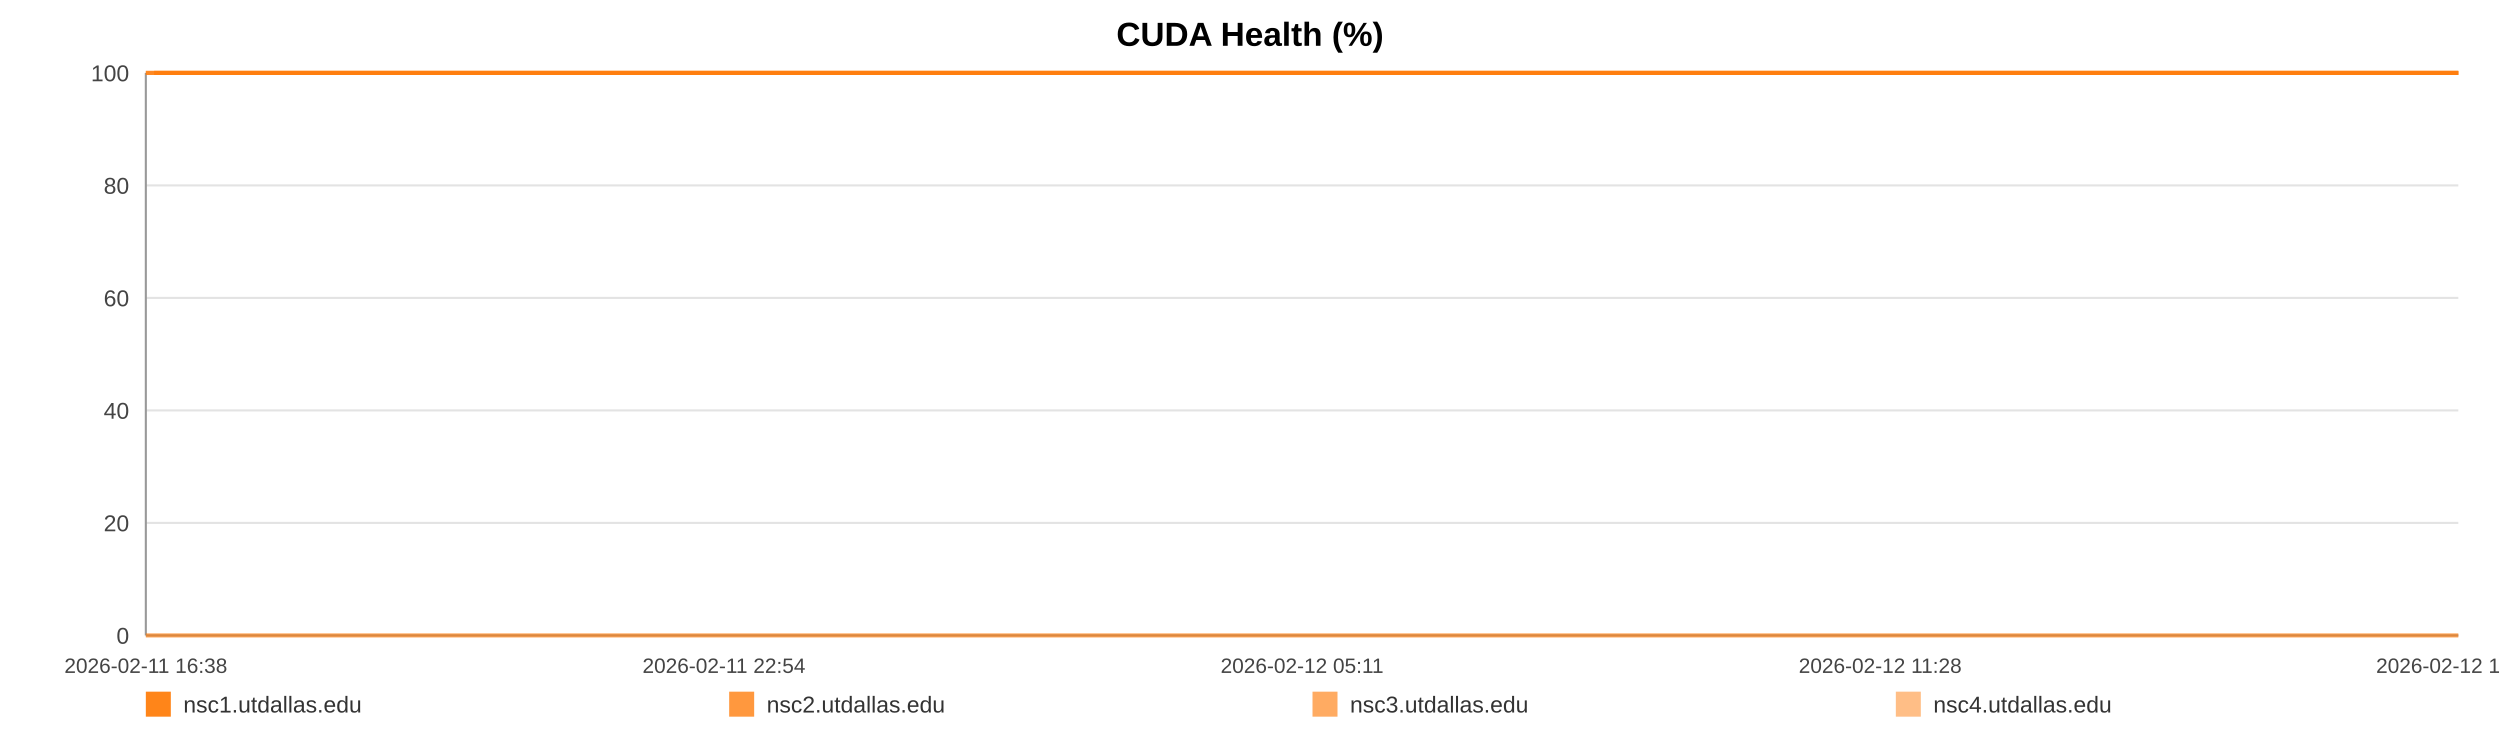
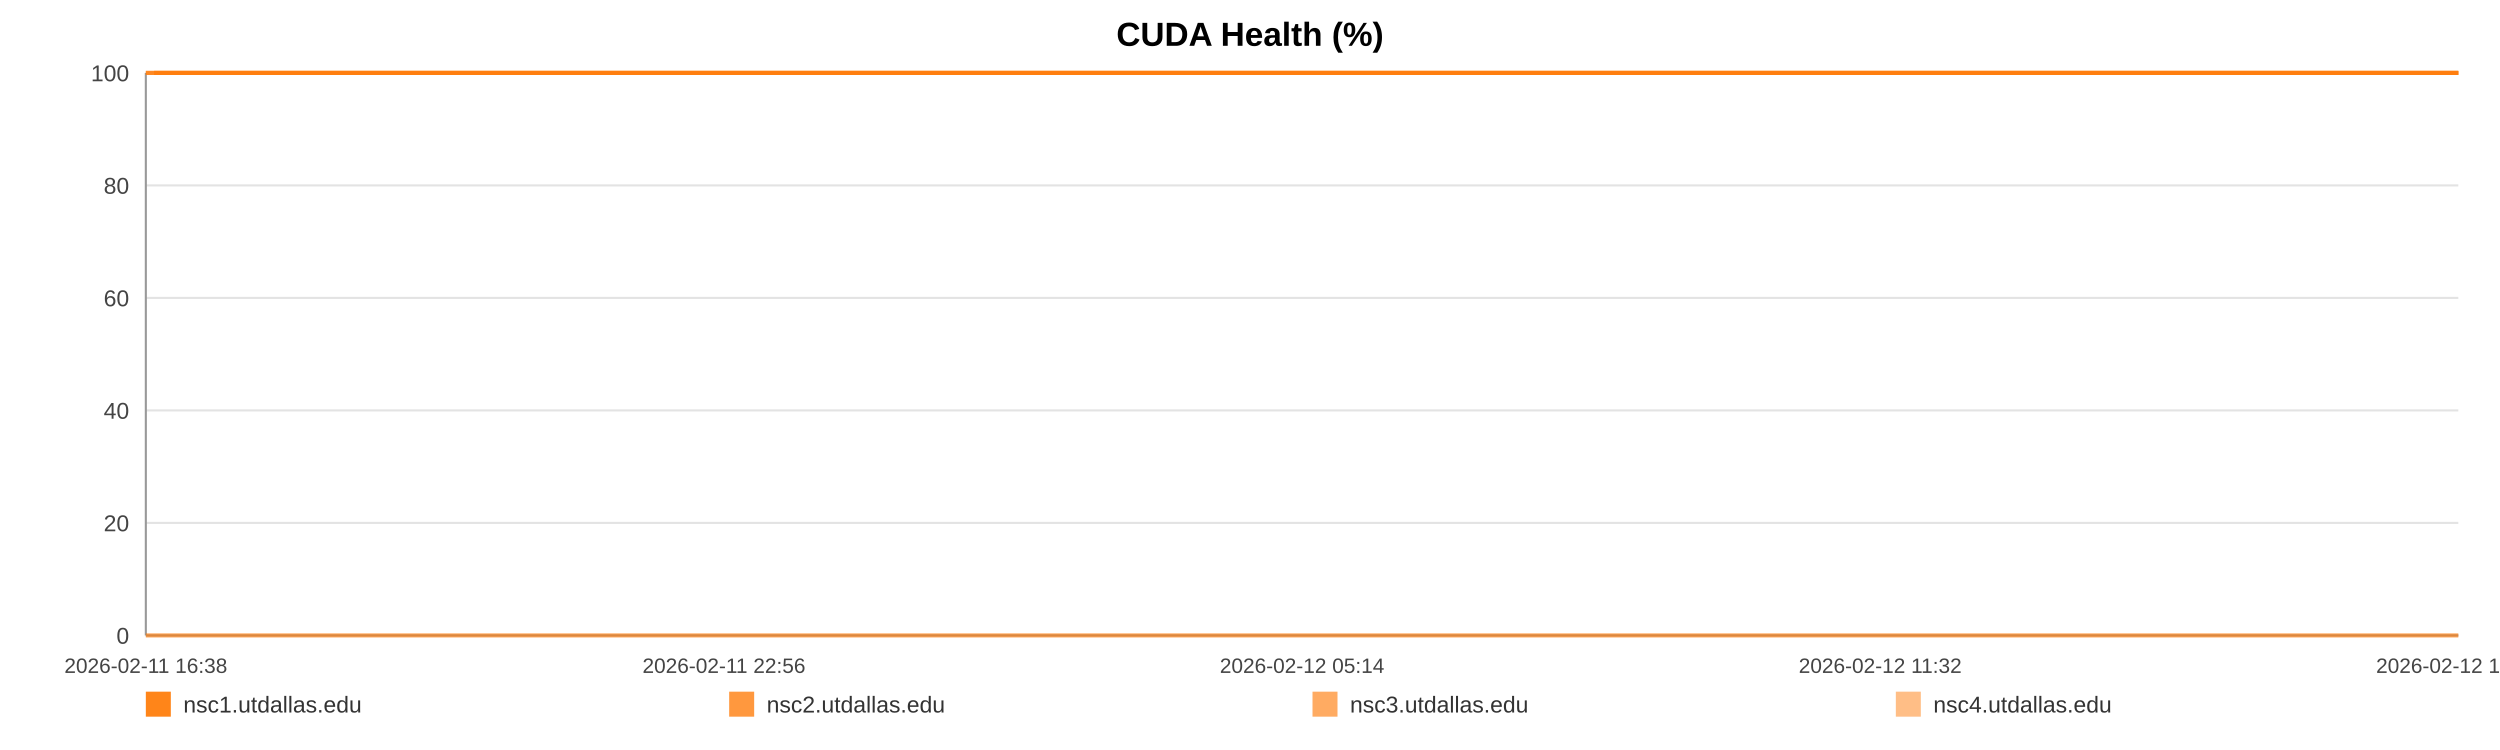
<svg xmlns="http://www.w3.org/2000/svg" width="1200" height="360" viewBox="0 0 1200 360" role="img" aria-label="CUDA Health (%)">
  <rect width="100%" height="100%" fill="#ffffff" />
  <text x="600.0" y="22" text-anchor="middle" font-size="16" font-family="Arial, Helvetica, sans-serif" font-weight="bold">CUDA Health (%)</text>
  <line x1="70" y1="35.00" x2="1180" y2="35.00" stroke="#e3e3e3" stroke-width="1" />
  <text x="62" y="39.00" text-anchor="end" font-size="11" fill="#444" font-family="Arial, Helvetica, sans-serif">100</text>
  <line x1="70" y1="89.00" x2="1180" y2="89.00" stroke="#e3e3e3" stroke-width="1" />
  <text x="62" y="93.00" text-anchor="end" font-size="11" fill="#444" font-family="Arial, Helvetica, sans-serif">80</text>
  <line x1="70" y1="143.00" x2="1180" y2="143.00" stroke="#e3e3e3" stroke-width="1" />
  <text x="62" y="147.00" text-anchor="end" font-size="11" fill="#444" font-family="Arial, Helvetica, sans-serif">60</text>
  <line x1="70" y1="197.00" x2="1180" y2="197.00" stroke="#e3e3e3" stroke-width="1" />
  <text x="62" y="201.00" text-anchor="end" font-size="11" fill="#444" font-family="Arial, Helvetica, sans-serif">40</text>
  <line x1="70" y1="251.00" x2="1180" y2="251.00" stroke="#e3e3e3" stroke-width="1" />
  <text x="62" y="255.00" text-anchor="end" font-size="11" fill="#444" font-family="Arial, Helvetica, sans-serif">20</text>
  <line x1="70" y1="305.00" x2="1180" y2="305.00" stroke="#e3e3e3" stroke-width="1" />
  <text x="62" y="309.00" text-anchor="end" font-size="11" fill="#444" font-family="Arial, Helvetica, sans-serif">0</text>
  <line x1="70" y1="35" x2="70" y2="305" stroke="#999" />
  <line x1="70" y1="305" x2="1180" y2="305" stroke="#999" />
  <text x="70.00" y="323" text-anchor="middle" font-size="10" fill="#444" font-family="Arial, Helvetica, sans-serif">2026-02-11 16:38</text>
-   <text x="347.50" y="323" text-anchor="middle" font-size="10" fill="#444" font-family="Arial, Helvetica, sans-serif">2026-02-11 22:54</text>
-   <text x="625.00" y="323" text-anchor="middle" font-size="10" fill="#444" font-family="Arial, Helvetica, sans-serif">2026-02-12 05:11</text>
-   <text x="902.50" y="323" text-anchor="middle" font-size="10" fill="#444" font-family="Arial, Helvetica, sans-serif">2026-02-12 11:28</text>
-   <text x="1180.00" y="323" text-anchor="middle" font-size="10" fill="#444" font-family="Arial, Helvetica, sans-serif">2026-02-12 17:45</text>
-   <polyline fill="none" stroke="#ff7f0e" stroke-opacity="0.95" stroke-width="2" points="73.96,35.00 77.94,35.00 81.89,35.00 85.87,35.00 89.87,35.00 93.80,35.00 97.78,35.00 102.07,35.00 106.01,35.00 109.95,35.00 113.89,35.00 117.92,35.00 121.86,35.00 125.80,35.00 132.93,35.00 139.08,35.00 143.08,35.00 147.14,35.00 151.10,35.00 155.05,35.00 158.93,35.00 162.93,35.00 166.88,35.00 170.87,35.00 174.86,35.00 178.90,35.00 182.87,35.00 186.85,35.00 191.01,35.00 195.01,35.00 198.97,35.00 203.03,35.00 206.99,35.00 210.96,35.00 215.05,35.00 218.97,35.00 222.94,35.00 226.98,35.00 230.89,35.00 234.86,35.00 238.77,35.00 242.72,35.00 246.70,35.00 250.64,35.00 254.69,35.00 258.69,35.00 262.61,35.00 266.56,35.00 270.56,35.00 274.53,35.00 279.06,35.00 283.02,35.00 286.97,35.00 290.90,35.00 294.84,35.00 298.77,35.00 302.71,35.00 306.68,35.00 310.64,35.00 314.68,35.00 318.63,35.00 322.54,35.00 326.53,35.00 330.55,35.00 334.50,35.00 338.48,35.00 342.39,35.00 346.32,35.00 350.26,35.00 354.19,35.00 358.14,35.00 362.10,35.00 366.03,35.00 370.00,35.00 373.97,35.00 377.89,35.00 381.88,35.00 385.80,35.00 389.75,35.00 393.81,35.00 397.76,35.00 401.71,35.00 405.70,35.00 409.64,35.00 413.62,35.00 417.57,35.00 421.49,35.00 425.41,35.00 429.40,35.00 433.39,35.00 437.34,35.00 441.35,35.00 445.25,35.00 449.23,35.00 453.17,35.00 457.12,35.00 461.05,35.00 465.01,35.00 468.94,35.00 472.93,35.00 476.89,35.00 480.86,35.00 484.82,35.00 488.84,35.00 492.82,35.00 496.78,35.00 500.72,35.00 504.67,35.00 508.61,35.00 512.61,35.00 516.58,35.00 520.53,35.00 524.48,35.00 528.46,35.00 532.43,35.00 536.42,35.00 540.45,35.00 544.39,35.00 548.35,35.00 552.32,35.00 556.27,35.00 560.22,35.00 564.21,35.00 568.51,35.00 572.45,35.00 576.46,35.00 580.41,35.00 584.34,35.00 588.27,35.00 592.16,35.00 596.11,35.00 600.08,35.00 604.03,35.00 607.97,35.00 611.92,35.00 615.87,35.00 619.80,35.00 623.84,35.00 627.78,35.00 631.73,35.00 635.67,35.00 639.64,35.00 643.58,35.00 647.55,35.00 651.53,35.00 655.50,35.00 659.46,35.00 663.41,35.00 667.34,35.00 671.28,35.00 675.23,35.00 679.18,35.00 683.16,35.00 687.16,35.00 691.13,35.00 695.08,35.00 699.08,35.00 703.05,35.00 706.97,35.00 710.95,35.00 714.92,35.00 718.94,35.00 722.95,35.00 726.89,35.00 730.87,35.00 734.80,35.00 738.73,35.00 742.68,35.00 746.64,35.00 750.58,35.00 754.50,35.00 758.44,35.00 762.44,35.00 766.41,35.00 770.38,35.00 774.34,35.00 778.39,35.00 782.34,35.00 786.29,35.00 790.23,35.00 794.16,35.00 798.47,35.00 802.52,35.00 806.44,35.00 810.38,35.00 814.29,35.00 818.26,35.00 822.22,35.00 826.19,35.00 830.17,35.00 834.11,35.00 838.05,35.00 842.02,35.00 846.07,35.00 850.02,35.00 853.95,35.00 857.90,35.00 861.90,35.00 865.94,35.00 869.99,35.00 873.92,35.00 877.88,35.00 881.85,35.00 885.79,35.00 889.76,35.00 893.73,35.00 897.74,35.00 901.68,35.00 905.61,35.00 909.61,35.00 913.57,35.00 917.53,35.00 921.49,35.00 925.51,35.00 929.47,35.00 933.41,35.00 937.33,35.00 941.27,35.00 945.24,35.00 949.19,35.00 953.13,35.00 957.09,35.00 961.00,35.00 964.95,35.00 968.94,35.00 972.91,35.00 976.89,35.00 980.90,35.00 984.86,35.00 988.85,35.00 992.79,35.00 996.77,35.00 1000.72,35.00 1004.69,35.00 1008.65,35.00 1012.70,35.00 1016.67,35.00 1020.64,35.00 1024.61,35.00 1028.55,35.00 1032.52,35.00 1036.44,35.00 1040.39,35.00 1044.38,35.00 1048.35,35.00 1052.31,35.00 1056.28,35.00 1060.26,35.00 1064.22,35.00 1068.18,35.00 1072.17,35.00 1076.17,35.00 1080.11,35.00 1084.06,35.00 1088.05,35.00 1092.05,35.00 1096.03,35.00 1099.98,35.00 1103.94,35.00 1108.33,35.00 1112.32,35.00 1116.28,35.00 1120.25,35.00 1124.25,35.00 1128.23,35.00 1132.19,35.00 1136.17,35.00 1140.10,35.00 1144.18,35.00 1148.20,35.00 1152.13,35.00 1156.08,35.00 1160.04,35.00 1164.01,35.00 1167.97,35.00 1172.08,35.00 1176.05,35.00 1180.00,35.00" />
-   <polyline fill="none" stroke="#ff7f0e" stroke-opacity="0.80" stroke-width="2" points="70.00,35.00 73.96,35.00 77.94,35.00 81.89,35.00 85.87,35.00 89.87,35.00 93.80,35.00 97.78,35.00 102.07,35.00 106.01,35.00 109.95,35.00 113.89,35.00 117.92,35.00 121.86,35.00 125.80,35.00 132.93,35.00 139.08,35.00 143.08,35.00 147.14,35.00 151.10,35.00 155.05,35.00 158.93,35.00 162.93,35.00 166.88,35.00 170.87,35.00 174.86,35.00 178.90,35.00 182.87,35.00 186.85,35.00 191.01,35.00 195.01,35.00 198.97,35.00 203.03,35.00 206.99,35.00 210.96,35.00 215.05,35.00 218.97,35.00 222.94,35.00 226.98,35.00 230.89,35.00 234.86,35.00 238.77,35.00 242.72,35.00 246.70,35.00 250.64,35.00 254.69,35.00 258.69,35.00 262.61,35.00 266.56,35.00 270.56,35.00 274.53,35.00 279.06,35.00 283.02,35.00 286.97,35.00 290.90,35.00 294.84,35.00 298.77,35.00 302.71,35.00 306.68,35.00 310.64,35.00 314.68,35.00 318.63,35.00 322.54,35.00 326.53,35.00 330.55,35.00 334.50,35.00 338.48,35.00 342.39,35.00 346.32,35.00 350.26,35.00 354.19,35.00 358.14,35.00 362.10,35.00 366.03,35.00 370.00,35.00 373.97,35.00 377.89,35.00 381.88,35.00 385.80,35.00 389.75,35.00 393.81,35.00 397.76,35.00 401.71,35.00 405.70,35.00 409.64,35.00 413.62,35.00 417.57,35.00 421.49,35.00 425.41,35.00 429.40,35.00 433.39,35.00 437.34,35.00 441.35,35.00 445.25,35.00 449.23,35.00 453.17,35.00 457.12,35.00 461.05,35.00 465.01,35.00 468.94,35.00 472.93,35.00 476.89,35.00 480.86,35.00 484.82,35.00 488.84,35.00 492.82,35.00 496.78,35.00 500.72,35.00 504.67,35.00 508.61,35.00 512.61,35.00 516.58,35.00 520.53,35.00 524.48,35.00 528.46,35.00 532.43,35.00 536.42,35.00 540.45,35.00 544.39,35.00 548.35,35.00 552.32,35.00 556.27,35.00 560.22,35.00 564.21,35.00 568.51,35.00 572.45,35.00 576.46,35.00 580.41,35.00 584.34,35.00 588.27,35.00 592.16,35.00 596.11,35.00 600.08,35.00 604.03,35.00 607.97,35.00 611.92,35.00 615.87,35.00 619.80,35.00 623.84,35.00 627.78,35.00 631.73,35.00 635.67,35.00 639.64,35.00 643.58,35.00 647.55,35.00 651.53,35.00 655.50,35.00 659.46,35.00 663.41,35.00 667.34,35.00 671.28,35.00 675.23,35.00 679.18,35.00 683.16,35.00 687.16,35.00 691.13,35.00 695.08,35.00 699.08,35.00 703.05,35.00 706.97,35.00 710.95,35.00 714.92,35.00 718.94,35.00 722.95,35.00 726.89,35.00 730.87,35.00 734.80,35.00 738.73,35.00 742.68,35.00 746.64,35.00 750.58,35.00 754.50,35.00 758.44,35.00 762.44,35.00 766.41,35.00 770.38,35.00 774.34,35.00 778.39,35.00 782.34,35.00 786.29,35.00 790.23,35.00 794.16,35.00 798.47,35.00 802.52,35.00 806.44,35.00 810.38,35.00 814.29,35.00 818.26,35.00 822.22,35.00 826.19,35.00 830.17,35.00 834.11,35.00 838.05,35.00 842.02,35.00 846.07,35.00 850.02,35.00 853.95,35.00 857.90,35.00 861.90,35.00 865.94,35.00 869.99,35.00 873.92,35.00 877.88,35.00 881.85,35.00 885.79,35.00 889.76,35.00 893.73,35.00 897.74,35.00 901.68,35.00 905.61,35.00 909.61,35.00 913.57,35.00 917.53,35.00 921.49,35.00 925.51,35.00 929.47,35.00 933.41,35.00 937.33,35.00 941.27,35.00 945.24,35.00 949.19,35.00 953.13,35.00 957.09,35.00 961.00,35.00 964.95,35.00 968.94,35.00 972.91,35.00 976.89,35.00 980.90,35.00 984.86,35.00 988.85,35.00 992.79,35.00 996.77,35.00 1000.72,35.00 1004.69,35.00 1008.65,35.00 1012.70,35.00 1016.67,35.00 1020.64,35.00 1024.61,35.00 1028.55,35.00 1032.52,35.00 1036.44,35.00 1040.39,35.00 1044.38,35.00 1048.35,35.00 1052.31,35.00 1056.28,35.00 1060.26,35.00 1064.22,35.00 1068.18,35.00 1072.17,35.00 1076.17,35.00 1080.11,35.00 1084.06,35.00 1088.05,35.00 1092.05,35.00 1096.03,35.00 1099.98,35.00 1103.94,35.00 1108.33,35.00 1112.32,35.00 1116.28,35.00 1120.25,35.00 1124.25,35.00 1128.23,35.00 1132.19,35.00 1136.17,35.00 1140.10,35.00 1144.18,35.00 1148.20,35.00 1152.13,35.00 1156.08,35.00 1160.04,35.00 1164.01,35.00 1167.97,35.00 1172.08,35.00 1176.05,35.00 1180.00,35.00" />
-   <polyline fill="none" stroke="#ff7f0e" stroke-opacity="0.65" stroke-width="2" points="70.00,305.00 73.96,305.00 77.94,305.00 81.89,305.00 85.87,305.00 89.87,305.00 93.80,305.00 97.78,305.00 102.07,305.00 106.01,305.00 109.95,305.00 113.89,305.00 117.92,305.00 121.86,305.00 125.80,305.00 132.93,305.00 139.08,305.00 143.08,305.00 147.14,305.00 151.10,305.00 155.05,305.00 158.93,305.00 162.93,305.00 166.88,305.00 170.87,305.00 174.86,305.00 178.90,305.00 182.87,305.00 186.85,305.00 191.01,305.00 195.01,305.00 198.97,305.00 203.03,305.00 206.99,305.00 210.96,305.00 215.05,305.00 218.97,305.00 222.94,305.00 226.98,305.00 230.89,305.00 234.86,305.00 238.77,305.00 242.72,305.00 246.70,305.00 250.64,305.00 254.69,305.00 258.69,305.00 262.61,305.00 266.56,305.00 270.56,305.00 274.53,305.00 279.06,305.00 283.02,305.00 286.97,305.00 290.90,305.00 294.84,305.00 298.77,305.00 302.71,305.00 306.68,305.00 310.64,305.00 314.68,305.00 318.63,305.00 322.54,305.00 326.53,305.00 330.55,305.00 334.50,305.00 338.48,305.00 342.39,305.00 346.32,305.00 350.26,305.00 354.19,305.00 358.14,305.00 362.10,305.00 366.03,305.00 370.00,305.00 373.97,305.00 377.89,305.00 381.88,305.00 385.80,305.00 389.75,305.00 393.81,305.00 397.76,305.00 401.71,305.00 405.70,305.00 409.64,305.00 413.62,305.00 417.57,305.00 421.49,305.00 425.41,305.00 429.40,305.00 433.39,305.00 437.34,305.00 441.35,305.00 445.25,305.00 449.23,305.00 453.17,305.00 457.12,305.00 461.05,305.00 465.01,305.00 468.94,305.00 472.93,305.00 476.89,305.00 480.86,305.00 484.82,305.00 488.84,305.00 492.82,305.00 496.78,305.00 500.72,305.00 504.67,305.00 508.61,305.00 512.61,305.00 516.58,305.00 520.53,305.00 524.48,305.00 528.46,305.00 532.43,305.00 536.42,305.00 540.45,305.00 544.39,305.00 548.35,305.00 552.32,305.00 556.27,305.00 560.22,305.00 564.21,305.00 568.51,305.00 572.45,305.00 576.46,305.00 580.41,305.00 584.34,305.00 588.27,305.00 592.16,305.00 596.11,305.00 600.08,305.00 604.03,305.00 607.97,305.00 611.92,305.00 615.87,305.00 619.80,305.00 623.84,305.00 627.78,305.00 631.73,305.00 635.67,305.00 639.64,305.00 643.58,305.00 647.55,305.00 651.53,305.00 655.50,305.00 659.46,305.00 663.41,305.00 667.34,305.00 671.28,305.00 675.23,305.00 679.18,305.00 683.16,305.00 687.16,305.00 691.13,305.00 695.08,305.00 699.08,305.00 703.05,305.00 706.97,305.00 710.95,305.00 714.92,305.00 718.94,305.00 722.95,305.00 726.89,305.00 730.87,305.00 734.80,305.00 738.73,305.00 742.68,305.00 746.64,305.00 750.58,305.00 754.50,305.00 758.44,305.00 762.44,305.00 766.41,305.00 770.38,305.00 774.34,305.00 778.39,305.00 782.34,305.00 786.29,305.00 790.23,305.00 794.16,305.00 798.47,305.00 802.52,305.00 806.44,305.00 810.38,305.00 814.29,305.00 818.26,305.00 822.22,305.00 826.19,305.00 830.17,305.00 834.11,305.00 838.05,305.00 842.02,305.00 846.07,305.00 850.02,305.00 853.95,305.00 857.90,305.00 861.90,305.00 865.94,305.00 869.99,305.00 873.92,305.00 877.88,305.00 881.85,305.00 885.79,305.00 889.76,305.00 893.73,305.00 897.74,305.00 901.68,305.00 905.61,305.00 909.61,305.00 913.57,305.00 917.53,305.00 921.49,305.00 925.51,305.00 929.47,305.00 933.41,305.00 937.33,305.00 941.27,305.00 945.24,305.00 949.19,305.00 953.13,305.00 957.09,305.00 961.00,305.00 964.95,305.00 968.94,305.00 972.91,305.00 976.89,305.00 980.90,305.00 984.86,305.00 988.85,305.00 992.79,305.00 996.77,305.00 1000.72,305.00 1004.69,305.00 1008.65,305.00 1012.70,305.00 1016.67,305.00 1020.64,305.00 1024.61,305.00 1028.55,305.00 1032.52,305.00 1036.44,305.00 1040.39,305.00 1044.38,305.00 1048.35,305.00 1052.31,305.00 1056.28,305.00 1060.26,305.00 1064.22,305.00 1068.18,305.00 1072.17,305.00 1076.17,305.00 1080.11,305.00 1084.06,305.00 1088.05,305.00 1092.05,305.00 1096.03,305.00 1099.98,305.00 1103.94,305.00 1108.33,305.00 1112.32,305.00 1116.28,305.00 1120.25,305.00 1124.25,305.00 1128.23,305.00 1132.19,305.00 1136.17,305.00 1140.10,305.00 1144.18,305.00 1148.20,305.00 1152.13,305.00 1156.08,305.00 1160.04,305.00 1164.01,305.00 1167.97,305.00 1172.08,305.00 1176.05,305.00 1180.00,305.00" />
-   <polyline fill="none" stroke="#ff7f0e" stroke-opacity="0.50" stroke-width="2" points="70.00,35.00 73.96,35.00 77.94,35.00 81.89,35.00 85.87,35.00 89.87,35.00 93.80,35.00 97.78,35.00 102.07,35.00 106.01,35.00 109.95,35.00 113.89,35.00 117.92,35.00 121.86,35.00 125.80,35.00 132.93,35.00 139.08,35.00 143.08,35.00 147.14,35.00 151.10,35.00 155.05,35.00 158.93,35.00 162.93,35.00 166.88,35.00 170.87,35.00 174.86,35.00 178.90,35.00 182.87,35.00 186.85,35.00 191.01,35.00 195.01,35.00 198.97,35.00 203.03,35.00 206.99,35.00 210.96,35.00 215.05,35.00 218.97,35.00 222.94,35.00 226.98,35.00 230.89,35.00 234.86,35.00 238.77,35.00 242.72,35.00 246.70,35.00 250.64,35.00 254.69,35.00 258.69,35.00 262.61,35.00 266.56,35.00 270.56,35.00 274.53,35.00 279.06,35.00 283.02,35.00 286.97,35.00 290.90,35.00 294.84,35.00 298.77,35.00 302.71,35.00 306.68,35.00 310.64,35.00 314.68,35.00 318.63,35.00 322.54,35.00 326.53,35.00 330.55,35.00 334.50,35.00 338.48,35.00 342.39,35.00 346.32,35.00 350.26,35.00 354.19,35.00 358.14,35.00 362.10,35.00 366.03,35.00 370.00,35.00 373.97,35.00 377.89,35.00 381.88,35.00 385.80,35.00 389.75,35.00 393.81,35.00 397.76,35.00 401.71,35.00 405.70,35.00 409.64,35.00 413.62,35.00 417.57,35.00 421.49,35.00 425.41,35.00 429.40,35.00 433.39,35.00 437.34,35.00 441.35,35.00 445.25,35.00 449.23,35.00 453.17,35.00 457.12,35.00 461.05,35.00 465.01,35.00 468.94,35.00 472.93,35.00 476.89,35.00 480.86,35.00 484.82,35.00 488.84,35.00 492.82,35.00 496.78,35.00 500.72,35.00 504.67,35.00 508.61,35.00 512.61,35.00 516.58,35.00 520.53,35.00 524.48,35.00 528.46,35.00 532.43,35.00 536.42,35.00 540.45,35.00 544.39,35.00 548.35,35.00 552.32,35.00 556.27,35.00 560.22,35.00 564.21,35.00 568.51,35.00 572.45,35.00 576.46,35.00 580.41,35.00 584.34,35.00 588.27,35.00 592.16,35.00 596.11,35.00 600.08,35.00 604.03,35.00 607.97,35.00 611.92,35.00 615.87,35.00 619.80,35.00 623.84,35.00 627.78,35.00 631.73,35.00 635.67,35.00 639.64,35.00 643.58,35.00 647.55,35.00 651.53,35.00 655.50,35.00 659.46,35.00 663.41,35.00 667.34,35.00 671.28,35.00 675.23,35.00 679.18,35.00 683.16,35.00 687.16,35.00 691.13,35.00 695.08,35.00 699.08,35.00 703.05,35.00 706.97,35.00 710.95,35.00 714.92,35.00 718.94,35.00 722.95,35.00 726.89,35.00 730.87,35.00 734.80,35.00 738.73,35.00 742.68,35.00 746.64,35.00 750.58,35.00 754.50,35.00 758.44,35.00 762.44,35.00 766.41,35.00 770.38,35.00 774.34,35.00 778.39,35.00 782.34,35.00 786.29,35.00 790.23,35.00 794.16,35.00 798.47,35.00 802.52,35.00 806.44,35.00 810.38,35.00 814.29,35.00 818.26,35.00 822.22,35.00 826.19,35.00 830.17,35.00 834.11,35.00 838.05,35.00 842.02,35.00 846.07,35.00 850.02,35.00 853.95,35.00 857.90,35.00 861.90,35.00 865.94,35.00 869.99,35.00 873.92,35.00 877.88,35.00 881.85,35.00 885.79,35.00 889.76,35.00 893.73,35.00 897.74,35.00 901.68,35.00 905.61,35.00 909.61,35.00 913.57,35.00 917.53,35.00 921.49,35.00 925.51,35.00 929.47,35.00 933.41,35.00 937.33,35.00 941.27,35.00 945.24,35.00 949.19,35.00 953.13,35.00 957.09,35.00 961.00,35.00 964.95,35.00 968.94,35.00 972.91,35.00 976.89,35.00 980.90,35.00 984.86,35.00 988.85,35.00 992.79,35.00 996.77,35.00 1000.72,35.00 1004.69,35.00 1008.65,35.00 1012.70,35.00 1016.67,35.00 1020.64,35.00 1024.61,35.00 1028.55,35.00 1032.52,35.00 1036.44,35.00 1040.39,35.00 1044.38,35.00 1048.35,35.00 1052.31,35.00 1056.28,35.00 1060.26,35.00 1064.22,35.00 1068.18,35.00 1072.17,35.00 1076.17,35.00 1080.11,35.00 1084.06,35.00 1088.05,35.00 1092.05,35.00 1096.03,35.00 1099.98,35.00 1103.94,35.00 1108.33,35.00 1112.32,35.00 1116.28,35.00 1120.25,35.00 1124.25,35.00 1128.23,35.00 1132.19,35.00 1136.17,35.00 1140.10,35.00 1144.18,35.00 1148.20,35.00 1152.13,35.00 1156.08,35.00 1160.04,35.00 1164.01,35.00 1167.97,35.00 1172.08,35.00 1176.05,35.00 1180.00,35.00" />
+   <text x="347.50" y="323" text-anchor="middle" font-size="10" fill="#444" font-family="Arial, Helvetica, sans-serif">2026-02-11 22:56</text>
+   <text x="625.00" y="323" text-anchor="middle" font-size="10" fill="#444" font-family="Arial, Helvetica, sans-serif">2026-02-12 05:14</text>
+   <text x="902.50" y="323" text-anchor="middle" font-size="10" fill="#444" font-family="Arial, Helvetica, sans-serif">2026-02-12 11:32</text>
+   <text x="1180.00" y="323" text-anchor="middle" font-size="10" fill="#444" font-family="Arial, Helvetica, sans-serif">2026-02-12 17:50</text>
+   <polyline fill="none" stroke="#ff7f0e" stroke-opacity="0.95" stroke-width="2" points="73.95,35.00 77.91,35.00 81.85,35.00 85.81,35.00 89.80,35.00 93.71,35.00 97.68,35.00 101.96,35.00 105.88,35.00 109.81,35.00 113.73,35.00 117.75,35.00 121.67,35.00 125.60,35.00 132.70,35.00 138.83,35.00 142.82,35.00 146.87,35.00 150.80,35.00 154.74,35.00 158.61,35.00 162.59,35.00 166.53,35.00 170.51,35.00 174.48,35.00 178.51,35.00 182.47,35.00 186.43,35.00 190.58,35.00 194.56,35.00 198.50,35.00 202.55,35.00 206.50,35.00 210.45,35.00 214.52,35.00 218.44,35.00 222.39,35.00 226.41,35.00 230.31,35.00 234.26,35.00 238.16,35.00 242.10,35.00 246.06,35.00 249.99,35.00 254.03,35.00 258.01,35.00 261.91,35.00 265.85,35.00 269.84,35.00 273.79,35.00 278.30,35.00 282.25,35.00 286.19,35.00 290.10,35.00 294.03,35.00 297.94,35.00 301.87,35.00 305.83,35.00 309.77,35.00 313.79,35.00 317.73,35.00 321.63,35.00 325.61,35.00 329.61,35.00 333.55,35.00 337.51,35.00 341.41,35.00 345.32,35.00 349.25,35.00 353.16,35.00 357.10,35.00 361.05,35.00 364.96,35.00 368.91,35.00 372.88,35.00 376.78,35.00 380.75,35.00 384.67,35.00 388.59,35.00 392.64,35.00 396.58,35.00 400.52,35.00 404.49,35.00 408.42,35.00 412.38,35.00 416.32,35.00 420.22,35.00 424.13,35.00 428.11,35.00 432.08,35.00 436.02,35.00 440.01,35.00 443.90,35.00 447.86,35.00 451.79,35.00 455.72,35.00 459.64,35.00 463.59,35.00 467.50,35.00 471.48,35.00 475.43,35.00 479.38,35.00 483.33,35.00 487.33,35.00 491.30,35.00 495.24,35.00 499.16,35.00 503.10,35.00 507.03,35.00 511.02,35.00 514.97,35.00 518.90,35.00 522.84,35.00 526.80,35.00 530.77,35.00 534.74,35.00 538.75,35.00 542.68,35.00 546.63,35.00 550.58,35.00 554.52,35.00 558.46,35.00 562.43,35.00 566.71,35.00 570.64,35.00 574.64,35.00 578.57,35.00 582.49,35.00 586.40,35.00 590.28,35.00 594.22,35.00 598.17,35.00 602.11,35.00 606.03,35.00 609.97,35.00 613.91,35.00 617.82,35.00 621.84,35.00 625.77,35.00 629.71,35.00 633.63,35.00 637.58,35.00 641.51,35.00 645.47,35.00 649.44,35.00 653.39,35.00 657.34,35.00 661.27,35.00 665.19,35.00 669.11,35.00 673.05,35.00 676.99,35.00 680.95,35.00 684.94,35.00 688.89,35.00 692.83,35.00 696.81,35.00 700.77,35.00 704.68,35.00 708.64,35.00 712.59,35.00 716.60,35.00 720.60,35.00 724.53,35.00 728.49,35.00 732.40,35.00 736.32,35.00 740.26,35.00 744.21,35.00 748.13,35.00 752.03,35.00 755.96,35.00 759.95,35.00 763.90,35.00 767.86,35.00 771.80,35.00 775.83,35.00 779.77,35.00 783.71,35.00 787.64,35.00 791.55,35.00 795.84,35.00 799.88,35.00 803.79,35.00 807.72,35.00 811.61,35.00 815.57,35.00 819.51,35.00 823.47,35.00 827.43,35.00 831.36,35.00 835.28,35.00 839.23,35.00 843.27,35.00 847.21,35.00 851.12,35.00 855.06,35.00 859.05,35.00 863.07,35.00 867.11,35.00 871.02,35.00 874.97,35.00 878.92,35.00 882.85,35.00 886.81,35.00 890.76,35.00 894.76,35.00 898.68,35.00 902.60,35.00 906.58,35.00 910.54,35.00 914.47,35.00 918.42,35.00 922.42,35.00 926.37,35.00 930.30,35.00 934.20,35.00 938.13,35.00 942.09,35.00 946.03,35.00 949.95,35.00 953.89,35.00 957.79,35.00 961.73,35.00 965.70,35.00 969.66,35.00 973.62,35.00 977.62,35.00 981.57,35.00 985.54,35.00 989.47,35.00 993.43,35.00 997.37,35.00 1001.32,35.00 1005.27,35.00 1009.31,35.00 1013.26,35.00 1017.22,35.00 1021.17,35.00 1025.09,35.00 1029.06,35.00 1032.96,35.00 1036.90,35.00 1040.87,35.00 1044.82,35.00 1048.77,35.00 1052.72,35.00 1056.70,35.00 1060.63,35.00 1064.58,35.00 1068.56,35.00 1072.55,35.00 1076.47,35.00 1080.41,35.00 1084.39,35.00 1088.37,35.00 1092.33,35.00 1096.27,35.00 1100.21,35.00 1104.59,35.00 1108.56,35.00 1112.51,35.00 1116.46,35.00 1120.45,35.00 1124.41,35.00 1128.36,35.00 1132.33,35.00 1136.24,35.00 1140.31,35.00 1144.31,35.00 1148.23,35.00 1152.16,35.00 1156.11,35.00 1160.07,35.00 1164.02,35.00 1168.11,35.00 1172.06,35.00 1176.00,35.00 1180.00,35.00" />
+   <polyline fill="none" stroke="#ff7f0e" stroke-opacity="0.80" stroke-width="2" points="70.00,35.00 73.95,35.00 77.91,35.00 81.85,35.00 85.81,35.00 89.80,35.00 93.71,35.00 97.68,35.00 101.96,35.00 105.88,35.00 109.81,35.00 113.73,35.00 117.75,35.00 121.67,35.00 125.60,35.00 132.70,35.00 138.83,35.00 142.82,35.00 146.87,35.00 150.80,35.00 154.74,35.00 158.61,35.00 162.59,35.00 166.53,35.00 170.51,35.00 174.48,35.00 178.51,35.00 182.47,35.00 186.43,35.00 190.58,35.00 194.56,35.00 198.50,35.00 202.55,35.00 206.50,35.00 210.45,35.00 214.52,35.00 218.44,35.00 222.39,35.00 226.41,35.00 230.31,35.00 234.26,35.00 238.16,35.00 242.10,35.00 246.06,35.00 249.99,35.00 254.03,35.00 258.01,35.00 261.91,35.00 265.85,35.00 269.84,35.00 273.79,35.00 278.30,35.00 282.25,35.00 286.19,35.00 290.10,35.00 294.03,35.00 297.94,35.00 301.87,35.00 305.83,35.00 309.77,35.00 313.79,35.00 317.73,35.00 321.63,35.00 325.61,35.00 329.61,35.00 333.55,35.00 337.51,35.00 341.41,35.00 345.32,35.00 349.25,35.00 353.16,35.00 357.10,35.00 361.05,35.00 364.96,35.00 368.91,35.00 372.88,35.00 376.78,35.00 380.75,35.00 384.67,35.00 388.59,35.00 392.64,35.00 396.58,35.00 400.52,35.00 404.49,35.00 408.42,35.00 412.38,35.00 416.32,35.00 420.22,35.00 424.13,35.00 428.11,35.00 432.08,35.00 436.02,35.00 440.01,35.00 443.90,35.00 447.86,35.00 451.79,35.00 455.72,35.00 459.64,35.00 463.59,35.00 467.50,35.00 471.48,35.00 475.43,35.00 479.38,35.00 483.33,35.00 487.33,35.00 491.30,35.00 495.24,35.00 499.16,35.00 503.10,35.00 507.03,35.00 511.02,35.00 514.97,35.00 518.90,35.00 522.84,35.00 526.80,35.00 530.77,35.00 534.74,35.00 538.75,35.00 542.68,35.00 546.63,35.00 550.58,35.00 554.52,35.00 558.46,35.00 562.43,35.00 566.71,35.00 570.64,35.00 574.64,35.00 578.57,35.00 582.49,35.00 586.40,35.00 590.28,35.00 594.22,35.00 598.17,35.00 602.11,35.00 606.03,35.00 609.97,35.00 613.91,35.00 617.82,35.00 621.84,35.00 625.77,35.00 629.71,35.00 633.63,35.00 637.58,35.00 641.51,35.00 645.47,35.00 649.44,35.00 653.39,35.00 657.34,35.00 661.27,35.00 665.19,35.00 669.11,35.00 673.05,35.00 676.99,35.00 680.95,35.00 684.94,35.00 688.89,35.00 692.83,35.00 696.81,35.00 700.77,35.00 704.68,35.00 708.64,35.00 712.59,35.00 716.60,35.00 720.60,35.00 724.53,35.00 728.49,35.00 732.40,35.00 736.32,35.00 740.26,35.00 744.21,35.00 748.13,35.00 752.03,35.00 755.96,35.00 759.95,35.00 763.90,35.00 767.86,35.00 771.80,35.00 775.83,35.00 779.77,35.00 783.71,35.00 787.64,35.00 791.55,35.00 795.84,35.00 799.88,35.00 803.79,35.00 807.72,35.00 811.61,35.00 815.57,35.00 819.51,35.00 823.47,35.00 827.43,35.00 831.36,35.00 835.28,35.00 839.23,35.00 843.27,35.00 847.21,35.00 851.12,35.00 855.06,35.00 859.05,35.00 863.07,35.00 867.11,35.00 871.02,35.00 874.97,35.00 878.92,35.00 882.85,35.00 886.81,35.00 890.76,35.00 894.76,35.00 898.68,35.00 902.60,35.00 906.58,35.00 910.54,35.00 914.47,35.00 918.42,35.00 922.42,35.00 926.37,35.00 930.30,35.00 934.20,35.00 938.13,35.00 942.09,35.00 946.03,35.00 949.95,35.00 953.89,35.00 957.79,35.00 961.73,35.00 965.70,35.00 969.66,35.00 973.62,35.00 977.62,35.00 981.57,35.00 985.54,35.00 989.47,35.00 993.43,35.00 997.37,35.00 1001.32,35.00 1005.27,35.00 1009.31,35.00 1013.26,35.00 1017.22,35.00 1021.17,35.00 1025.09,35.00 1029.06,35.00 1032.96,35.00 1036.90,35.00 1040.87,35.00 1044.82,35.00 1048.77,35.00 1052.72,35.00 1056.70,35.00 1060.63,35.00 1064.58,35.00 1068.56,35.00 1072.55,35.00 1076.47,35.00 1080.41,35.00 1084.39,35.00 1088.37,35.00 1092.33,35.00 1096.27,35.00 1100.21,35.00 1104.59,35.00 1108.56,35.00 1112.51,35.00 1116.46,35.00 1120.45,35.00 1124.41,35.00 1128.36,35.00 1132.33,35.00 1136.24,35.00 1140.31,35.00 1144.31,35.00 1148.23,35.00 1152.16,35.00 1156.11,35.00 1160.07,35.00 1164.02,35.00 1168.11,35.00 1172.06,35.00 1176.00,35.00 1180.00,35.00" />
+   <polyline fill="none" stroke="#ff7f0e" stroke-opacity="0.65" stroke-width="2" points="70.00,305.00 73.95,305.00 77.91,305.00 81.85,305.00 85.81,305.00 89.80,305.00 93.71,305.00 97.68,305.00 101.96,305.00 105.88,305.00 109.81,305.00 113.73,305.00 117.75,305.00 121.67,305.00 125.60,305.00 132.70,305.00 138.83,305.00 142.82,305.00 146.87,305.00 150.80,305.00 154.74,305.00 158.61,305.00 162.59,305.00 166.53,305.00 170.51,305.00 174.48,305.00 178.51,305.00 182.47,305.00 186.43,305.00 190.58,305.00 194.56,305.00 198.50,305.00 202.55,305.00 206.50,305.00 210.45,305.00 214.52,305.00 218.44,305.00 222.39,305.00 226.41,305.00 230.31,305.00 234.26,305.00 238.16,305.00 242.10,305.00 246.06,305.00 249.99,305.00 254.03,305.00 258.01,305.00 261.91,305.00 265.85,305.00 269.84,305.00 273.79,305.00 278.30,305.00 282.25,305.00 286.19,305.00 290.10,305.00 294.03,305.00 297.94,305.00 301.87,305.00 305.83,305.00 309.77,305.00 313.79,305.00 317.73,305.00 321.63,305.00 325.61,305.00 329.61,305.00 333.55,305.00 337.51,305.00 341.41,305.00 345.32,305.00 349.25,305.00 353.16,305.00 357.10,305.00 361.05,305.00 364.96,305.00 368.91,305.00 372.88,305.00 376.78,305.00 380.75,305.00 384.67,305.00 388.59,305.00 392.64,305.00 396.58,305.00 400.52,305.00 404.49,305.00 408.42,305.00 412.38,305.00 416.32,305.00 420.22,305.00 424.13,305.00 428.11,305.00 432.08,305.00 436.02,305.00 440.01,305.00 443.90,305.00 447.86,305.00 451.79,305.00 455.72,305.00 459.64,305.00 463.59,305.00 467.50,305.00 471.48,305.00 475.43,305.00 479.38,305.00 483.33,305.00 487.33,305.00 491.30,305.00 495.24,305.00 499.16,305.00 503.10,305.00 507.03,305.00 511.02,305.00 514.97,305.00 518.90,305.00 522.84,305.00 526.80,305.00 530.77,305.00 534.74,305.00 538.75,305.00 542.68,305.00 546.63,305.00 550.58,305.00 554.52,305.00 558.46,305.00 562.43,305.00 566.71,305.00 570.64,305.00 574.64,305.00 578.57,305.00 582.49,305.00 586.40,305.00 590.28,305.00 594.22,305.00 598.17,305.00 602.11,305.00 606.03,305.00 609.97,305.00 613.91,305.00 617.82,305.00 621.84,305.00 625.77,305.00 629.71,305.00 633.63,305.00 637.58,305.00 641.51,305.00 645.47,305.00 649.44,305.00 653.39,305.00 657.34,305.00 661.27,305.00 665.19,305.00 669.11,305.00 673.05,305.00 676.99,305.00 680.95,305.00 684.94,305.00 688.89,305.00 692.83,305.00 696.81,305.00 700.77,305.00 704.68,305.00 708.64,305.00 712.59,305.00 716.60,305.00 720.60,305.00 724.53,305.00 728.49,305.00 732.40,305.00 736.32,305.00 740.26,305.00 744.21,305.00 748.13,305.00 752.03,305.00 755.96,305.00 759.95,305.00 763.90,305.00 767.86,305.00 771.80,305.00 775.83,305.00 779.77,305.00 783.71,305.00 787.64,305.00 791.55,305.00 795.84,305.00 799.88,305.00 803.79,305.00 807.72,305.00 811.61,305.00 815.57,305.00 819.51,305.00 823.47,305.00 827.43,305.00 831.36,305.00 835.28,305.00 839.23,305.00 843.27,305.00 847.21,305.00 851.12,305.00 855.06,305.00 859.05,305.00 863.07,305.00 867.11,305.00 871.02,305.00 874.97,305.00 878.92,305.00 882.85,305.00 886.81,305.00 890.76,305.00 894.76,305.00 898.68,305.00 902.60,305.00 906.58,305.00 910.54,305.00 914.47,305.00 918.42,305.00 922.42,305.00 926.37,305.00 930.30,305.00 934.20,305.00 938.13,305.00 942.09,305.00 946.03,305.00 949.95,305.00 953.89,305.00 957.79,305.00 961.73,305.00 965.70,305.00 969.66,305.00 973.62,305.00 977.62,305.00 981.57,305.00 985.54,305.00 989.47,305.00 993.43,305.00 997.37,305.00 1001.32,305.00 1005.27,305.00 1009.31,305.00 1013.26,305.00 1017.22,305.00 1021.17,305.00 1025.09,305.00 1029.06,305.00 1032.96,305.00 1036.90,305.00 1040.87,305.00 1044.82,305.00 1048.77,305.00 1052.72,305.00 1056.70,305.00 1060.63,305.00 1064.58,305.00 1068.56,305.00 1072.55,305.00 1076.47,305.00 1080.41,305.00 1084.39,305.00 1088.37,305.00 1092.33,305.00 1096.27,305.00 1100.21,305.00 1104.59,305.00 1108.56,305.00 1112.51,305.00 1116.46,305.00 1120.45,305.00 1124.41,305.00 1128.36,305.00 1132.33,305.00 1136.24,305.00 1140.31,305.00 1144.31,305.00 1148.23,305.00 1152.16,305.00 1156.11,305.00 1160.07,305.00 1164.02,305.00 1168.11,305.00 1172.06,305.00 1176.00,305.00 1180.00,305.00" />
+   <polyline fill="none" stroke="#ff7f0e" stroke-opacity="0.50" stroke-width="2" points="70.00,35.00 73.95,35.00 77.91,35.00 81.85,35.00 85.81,35.00 89.80,35.00 93.71,35.00 97.68,35.00 101.96,35.00 105.88,35.00 109.81,35.00 113.73,35.00 117.75,35.00 121.67,35.00 125.60,35.00 132.70,35.00 138.83,35.00 142.82,35.00 146.87,35.00 150.80,35.00 154.74,35.00 158.61,35.00 162.59,35.00 166.53,35.00 170.51,35.00 174.48,35.00 178.51,35.00 182.47,35.00 186.43,35.00 190.58,35.00 194.56,35.00 198.50,35.00 202.55,35.00 206.50,35.00 210.45,35.00 214.52,35.00 218.44,35.00 222.39,35.00 226.41,35.00 230.31,35.00 234.26,35.00 238.16,35.00 242.10,35.00 246.06,35.00 249.99,35.00 254.03,35.00 258.01,35.00 261.91,35.00 265.85,35.00 269.84,35.00 273.79,35.00 278.30,35.00 282.25,35.00 286.19,35.00 290.10,35.00 294.03,35.00 297.94,35.00 301.87,35.00 305.83,35.00 309.77,35.00 313.79,35.00 317.73,35.00 321.63,35.00 325.61,35.00 329.61,35.00 333.55,35.00 337.51,35.00 341.41,35.00 345.32,35.00 349.25,35.00 353.16,35.00 357.10,35.00 361.05,35.00 364.96,35.00 368.91,35.00 372.88,35.00 376.78,35.00 380.75,35.00 384.67,35.00 388.59,35.00 392.64,35.00 396.58,35.00 400.52,35.00 404.49,35.00 408.42,35.00 412.38,35.00 416.32,35.00 420.22,35.00 424.13,35.00 428.11,35.00 432.08,35.00 436.02,35.00 440.01,35.00 443.90,35.00 447.86,35.00 451.79,35.00 455.72,35.00 459.64,35.00 463.59,35.00 467.50,35.00 471.48,35.00 475.43,35.00 479.38,35.00 483.33,35.00 487.33,35.00 491.30,35.00 495.24,35.00 499.16,35.00 503.10,35.00 507.03,35.00 511.02,35.00 514.97,35.00 518.90,35.00 522.84,35.00 526.80,35.00 530.77,35.00 534.74,35.00 538.75,35.00 542.68,35.00 546.63,35.00 550.58,35.00 554.52,35.00 558.46,35.00 562.43,35.00 566.71,35.00 570.64,35.00 574.64,35.00 578.57,35.00 582.49,35.00 586.40,35.00 590.28,35.00 594.22,35.00 598.17,35.00 602.11,35.00 606.03,35.00 609.97,35.00 613.91,35.00 617.82,35.00 621.84,35.00 625.77,35.00 629.71,35.00 633.63,35.00 637.58,35.00 641.51,35.00 645.47,35.00 649.44,35.00 653.39,35.00 657.34,35.00 661.27,35.00 665.19,35.00 669.11,35.00 673.05,35.00 676.99,35.00 680.95,35.00 684.94,35.00 688.89,35.00 692.83,35.00 696.81,35.00 700.77,35.00 704.68,35.00 708.64,35.00 712.59,35.00 716.60,35.00 720.60,35.00 724.53,35.00 728.49,35.00 732.40,35.00 736.32,35.00 740.26,35.00 744.21,35.00 748.13,35.00 752.03,35.00 755.96,35.00 759.95,35.00 763.90,35.00 767.86,35.00 771.80,35.00 775.83,35.00 779.77,35.00 783.71,35.00 787.64,35.00 791.55,35.00 795.84,35.00 799.88,35.00 803.79,35.00 807.72,35.00 811.61,35.00 815.57,35.00 819.51,35.00 823.47,35.00 827.43,35.00 831.36,35.00 835.28,35.00 839.23,35.00 843.27,35.00 847.21,35.00 851.12,35.00 855.06,35.00 859.05,35.00 863.07,35.00 867.11,35.00 871.02,35.00 874.97,35.00 878.92,35.00 882.85,35.00 886.81,35.00 890.76,35.00 894.76,35.00 898.68,35.00 902.60,35.00 906.58,35.00 910.54,35.00 914.47,35.00 918.42,35.00 922.42,35.00 926.37,35.00 930.30,35.00 934.20,35.00 938.13,35.00 942.09,35.00 946.03,35.00 949.95,35.00 953.89,35.00 957.79,35.00 961.73,35.00 965.70,35.00 969.66,35.00 973.62,35.00 977.62,35.00 981.57,35.00 985.54,35.00 989.47,35.00 993.43,35.00 997.37,35.00 1001.32,35.00 1005.27,35.00 1009.31,35.00 1013.26,35.00 1017.22,35.00 1021.17,35.00 1025.09,35.00 1029.06,35.00 1032.96,35.00 1036.90,35.00 1040.87,35.00 1044.82,35.00 1048.77,35.00 1052.72,35.00 1056.70,35.00 1060.63,35.00 1064.58,35.00 1068.56,35.00 1072.55,35.00 1076.47,35.00 1080.41,35.00 1084.39,35.00 1088.37,35.00 1092.33,35.00 1096.27,35.00 1100.21,35.00 1104.59,35.00 1108.56,35.00 1112.51,35.00 1116.46,35.00 1120.45,35.00 1124.41,35.00 1128.36,35.00 1132.33,35.00 1136.24,35.00 1140.31,35.00 1144.31,35.00 1148.23,35.00 1152.16,35.00 1156.11,35.00 1160.07,35.00 1164.02,35.00 1168.11,35.00 1172.06,35.00 1176.00,35.00 1180.00,35.00" />
  <rect x="70" y="332" width="12" height="12" fill="#ff7f0e" fill-opacity="0.95" />
  <text x="88" y="342" font-size="11" fill="#333" font-family="Arial, Helvetica, sans-serif">nsc1.utdallas.edu</text>
  <rect x="350" y="332" width="12" height="12" fill="#ff7f0e" fill-opacity="0.80" />
  <text x="368" y="342" font-size="11" fill="#333" font-family="Arial, Helvetica, sans-serif">nsc2.utdallas.edu</text>
  <rect x="630" y="332" width="12" height="12" fill="#ff7f0e" fill-opacity="0.65" />
  <text x="648" y="342" font-size="11" fill="#333" font-family="Arial, Helvetica, sans-serif">nsc3.utdallas.edu</text>
  <rect x="910" y="332" width="12" height="12" fill="#ff7f0e" fill-opacity="0.50" />
  <text x="928" y="342" font-size="11" fill="#333" font-family="Arial, Helvetica, sans-serif">nsc4.utdallas.edu</text>
</svg>
